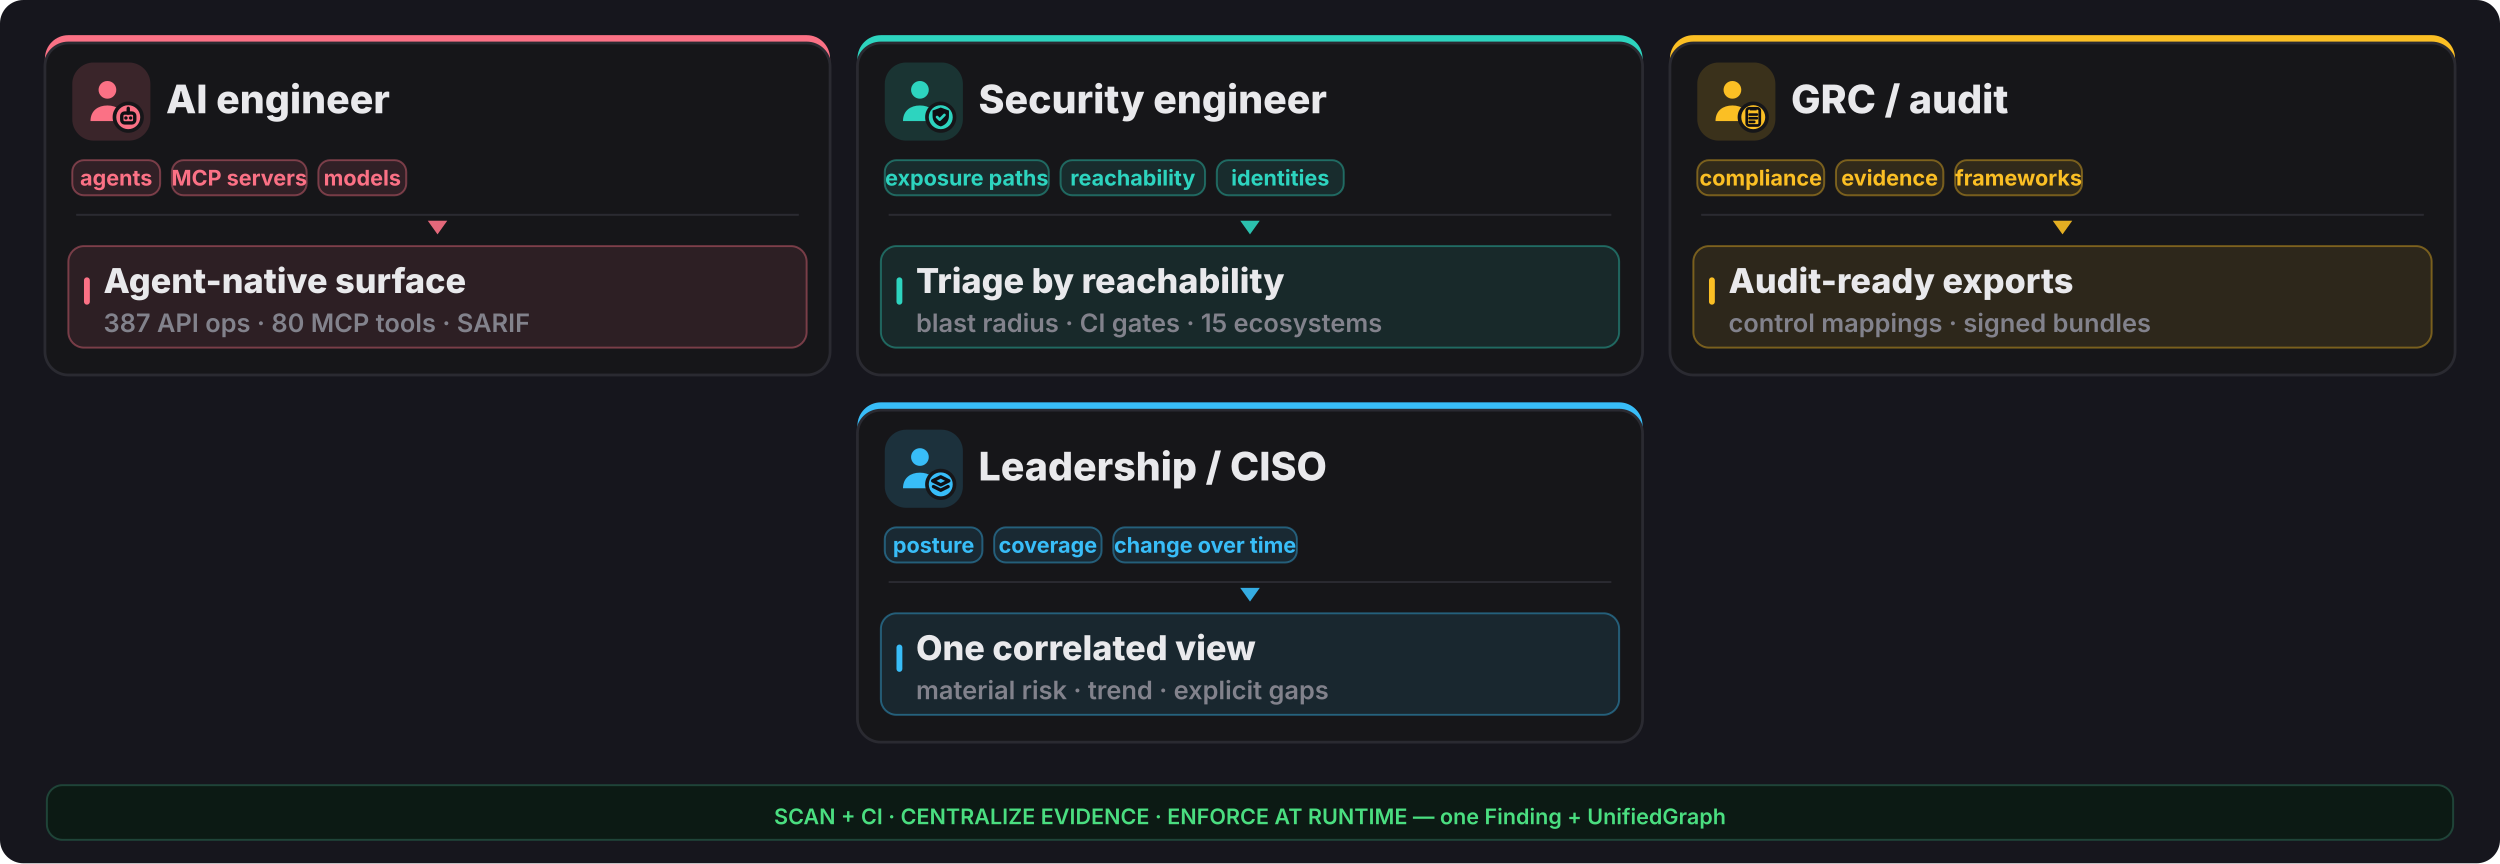
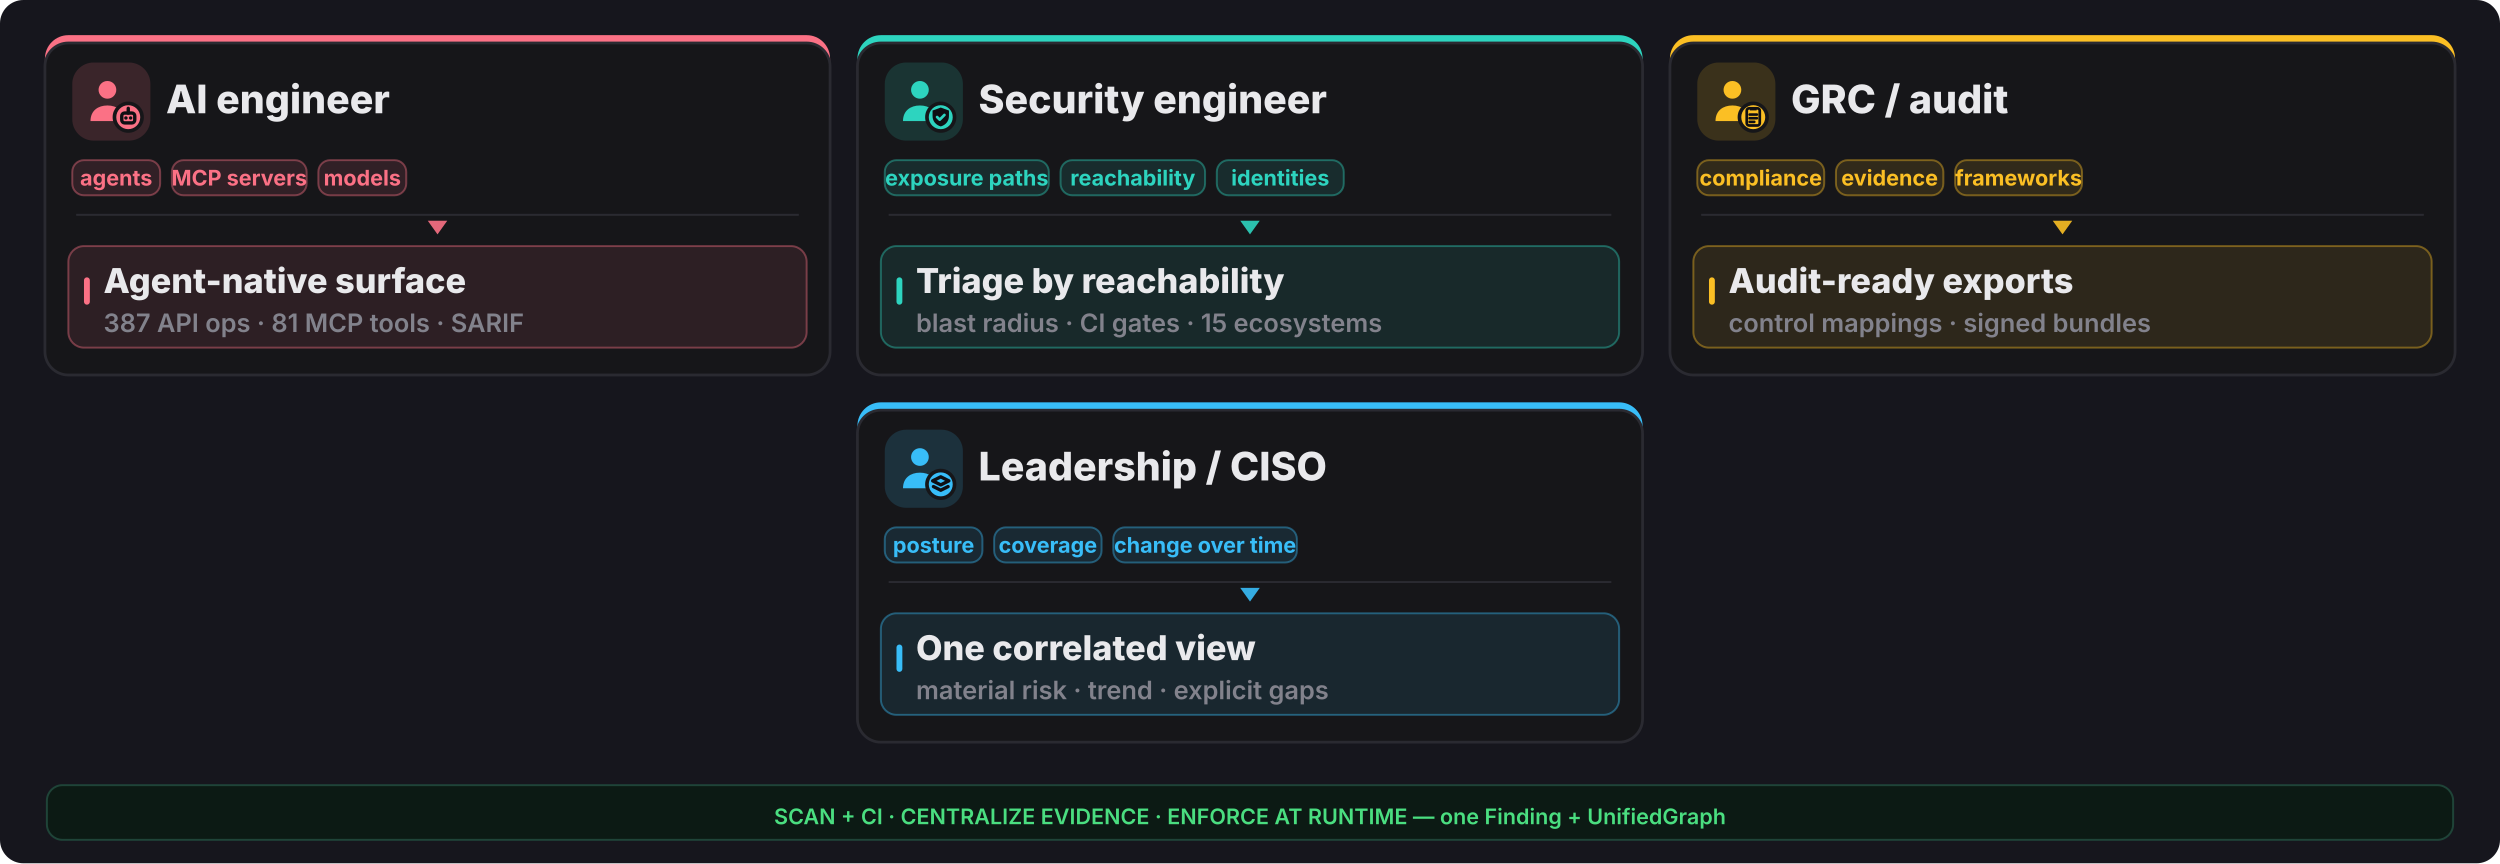
<svg xmlns="http://www.w3.org/2000/svg" width="1280" height="442" viewBox="0 0 1280 442" fill="none">
  <rect width="1280" height="442" rx="12" fill="#16161d" />
  <rect x="23" y="18" width="402" height="174" rx="12" fill="#fb7185" />
  <rect x="23" y="22" width="402" height="170" rx="12" fill="#161619" stroke="#2a2a31" stroke-width="1.4" />
  <rect x="37" y="32" width="40" height="40" rx="11" fill="#fb7185" opacity="0.16" />
  <g transform="translate(41,36) scale(1.333333)">
    <circle cx="10.5" cy="7.5" r="3.4" fill="#fb7185" />
    <path d="M4 19.5c0-4 2.9-6 6.5-6s6.5 2 6.5 6z" fill="#fb7185" />
    <circle cx="18.5" cy="18" r="6" fill="#161619" />
    <circle cx="18.5" cy="18" r="4.6" fill="#fb7185" />
    <g fill="none" stroke="#0f0f13" stroke-width="1.3" stroke-linecap="round" stroke-linejoin="round">
      <rect x="16" y="16.4" width="5" height="3.8" rx="1.1" />
      <path d="M17.6 18.3h.01 M19.4 18.3h.01 M18.5 14.6v1.8" />
    </g>
  </g>
  <text x="85" y="58" font-family="Inter,system-ui,sans-serif" font-size="20.15" font-weight="800" fill="#e9e9ec">AI engineer</text>
  <rect x="37" y="82" width="45" height="18" rx="6" fill="#fb7185" fill-opacity="0.12" stroke="#fb7185" stroke-opacity="0.4" />
  <text x="59.5" y="95" text-anchor="middle" font-family="Inter,system-ui,sans-serif" font-size="11.05" font-weight="700" fill="#fb7185">agents</text>
  <rect x="88" y="82" width="69" height="18" rx="6" fill="#fb7185" fill-opacity="0.12" stroke="#fb7185" stroke-opacity="0.4" />
  <text x="122.5" y="95" text-anchor="middle" font-family="Inter,system-ui,sans-serif" font-size="11.05" font-weight="700" fill="#fb7185">MCP servers</text>
  <rect x="163" y="82" width="45" height="18" rx="6" fill="#fb7185" fill-opacity="0.12" stroke="#fb7185" stroke-opacity="0.4" />
  <text x="185.5" y="95" text-anchor="middle" font-family="Inter,system-ui,sans-serif" font-size="11.05" font-weight="700" fill="#fb7185">models</text>
  <line x1="39" y1="110" x2="409" y2="110" stroke="#2a2a31" stroke-width="1" />
  <polygon points="224,120 219,113 229,113" fill="#fb7185" opacity="0.9" />
  <rect x="35" y="126" width="378" height="52" rx="8" fill="#fb7185" opacity="0.10" />
  <rect x="35" y="126" width="378" height="52" rx="8" fill="none" stroke="#fb7185" opacity="0.4" />
  <rect x="43" y="142" width="3" height="14" rx="1.5" fill="#fb7185" />
  <text x="53" y="150" font-family="Inter,system-ui,sans-serif" font-size="17.55" font-weight="800" fill="#e9e9ec">Agent-native surface</text>
-   <text x="53" y="170" font-family="Inter,system-ui,sans-serif" font-size="13.0" font-weight="600" fill="#82828c">387 API ops · 80 MCP tools · SARIF</text>
+   <text x="53" y="170" font-family="Inter,system-ui,sans-serif" font-size="13.0" font-weight="600" fill="#82828c">387 API ops · 81 MCP tools · SARIF</text>
  <rect x="439" y="18" width="402" height="174" rx="12" fill="#2dd4bf" />
  <rect x="439" y="22" width="402" height="170" rx="12" fill="#161619" stroke="#2a2a31" stroke-width="1.4" />
  <rect x="453" y="32" width="40" height="40" rx="11" fill="#2dd4bf" opacity="0.16" />
  <g transform="translate(457,36) scale(1.333333)">
    <circle cx="10.5" cy="7.5" r="3.4" fill="#2dd4bf" />
    <path d="M4 19.5c0-4 2.9-6 6.5-6s6.5 2 6.5 6z" fill="#2dd4bf" />
    <circle cx="18.5" cy="18" r="6" fill="#161619" />
    <circle cx="18.5" cy="18" r="4.6" fill="#2dd4bf" />
    <g fill="none" stroke="#0f0f13" stroke-width="1.3" stroke-linecap="round" stroke-linejoin="round">
      <path d="M18.5 14.3l3.15 1.15v2.1c0 2.1-1.4 3.5-3.15 4-1.75-.5-3.15-1.9-3.15-4v-2.1z" fill="#0f0f13" stroke="none" />
      <path d="M17.1 17.95l1 1 1.8-1.8" stroke="#2dd4bf" stroke-width="1.05" />
    </g>
  </g>
  <text x="501" y="58" font-family="Inter,system-ui,sans-serif" font-size="20.15" font-weight="800" fill="#e9e9ec">Security engineer</text>
  <rect x="453" y="82" width="84" height="18" rx="6" fill="#2dd4bf" fill-opacity="0.12" stroke="#2dd4bf" stroke-opacity="0.4" />
  <text x="495.0" y="95" text-anchor="middle" font-family="Inter,system-ui,sans-serif" font-size="11.05" font-weight="700" fill="#2dd4bf">exposure paths</text>
  <rect x="543" y="82" width="74" height="18" rx="6" fill="#2dd4bf" fill-opacity="0.12" stroke="#2dd4bf" stroke-opacity="0.4" />
  <text x="580.0" y="95" text-anchor="middle" font-family="Inter,system-ui,sans-serif" font-size="11.05" font-weight="700" fill="#2dd4bf">reachability</text>
  <rect x="623" y="82" width="65" height="18" rx="6" fill="#2dd4bf" fill-opacity="0.12" stroke="#2dd4bf" stroke-opacity="0.4" />
  <text x="655.5" y="95" text-anchor="middle" font-family="Inter,system-ui,sans-serif" font-size="11.05" font-weight="700" fill="#2dd4bf">identities</text>
  <line x1="455" y1="110" x2="825" y2="110" stroke="#2a2a31" stroke-width="1" />
  <polygon points="640,120 635,113 645,113" fill="#2dd4bf" opacity="0.9" />
  <rect x="451" y="126" width="378" height="52" rx="8" fill="#2dd4bf" opacity="0.10" />
  <rect x="451" y="126" width="378" height="52" rx="8" fill="none" stroke="#2dd4bf" opacity="0.4" />
  <rect x="459" y="142" width="3" height="14" rx="1.5" fill="#2dd4bf" />
  <text x="469" y="150" font-family="Inter,system-ui,sans-serif" font-size="17.55" font-weight="800" fill="#e9e9ec">Triage by reachability</text>
  <text x="469" y="170" font-family="Inter,system-ui,sans-serif" font-size="13.0" font-weight="600" fill="#82828c">blast radius · CI gates · 15 ecosystems</text>
  <rect x="855" y="18" width="402" height="174" rx="12" fill="#fbbf24" />
  <rect x="855" y="22" width="402" height="170" rx="12" fill="#161619" stroke="#2a2a31" stroke-width="1.4" />
  <rect x="869" y="32" width="40" height="40" rx="11" fill="#fbbf24" opacity="0.16" />
  <g transform="translate(873,36) scale(1.333333)">
    <circle cx="10.5" cy="7.5" r="3.4" fill="#fbbf24" />
    <path d="M4 19.5c0-4 2.9-6 6.5-6s6.5 2 6.5 6z" fill="#fbbf24" />
    <circle cx="18.5" cy="18" r="6" fill="#161619" />
    <circle cx="18.5" cy="18" r="4.6" fill="#fbbf24" />
    <g fill="none" stroke="#0f0f13" stroke-width="1.3" stroke-linecap="round" stroke-linejoin="round">
      <rect x="16.0" y="14.6" width="5.0" height="6.6" rx="0.9" fill="none" stroke="#0f0f13" stroke-width="1.05" />
      <path d="M17.2 14.2h2.6v1.2h-2.6z" fill="#0f0f13" stroke="none" />
      <path d="M17.1 17.0h2.8 M17.1 18.4h2.8 M17.1 19.8h1.8" stroke="#0f0f13" stroke-width="1.0" />
    </g>
  </g>
  <text x="917" y="58" font-family="Inter,system-ui,sans-serif" font-size="20.15" font-weight="800" fill="#e9e9ec">GRC / audit</text>
  <rect x="869" y="82" width="65" height="18" rx="6" fill="#fbbf24" fill-opacity="0.12" stroke="#fbbf24" stroke-opacity="0.4" />
  <text x="901.5" y="95" text-anchor="middle" font-family="Inter,system-ui,sans-serif" font-size="11.05" font-weight="700" fill="#fbbf24">compliance</text>
  <rect x="940" y="82" width="55" height="18" rx="6" fill="#fbbf24" fill-opacity="0.12" stroke="#fbbf24" stroke-opacity="0.4" />
  <text x="967.5" y="95" text-anchor="middle" font-family="Inter,system-ui,sans-serif" font-size="11.05" font-weight="700" fill="#fbbf24">evidence</text>
  <rect x="1001" y="82" width="65" height="18" rx="6" fill="#fbbf24" fill-opacity="0.12" stroke="#fbbf24" stroke-opacity="0.4" />
  <text x="1033.5" y="95" text-anchor="middle" font-family="Inter,system-ui,sans-serif" font-size="11.05" font-weight="700" fill="#fbbf24">frameworks</text>
  <line x1="871" y1="110" x2="1241" y2="110" stroke="#2a2a31" stroke-width="1" />
  <polygon points="1056,120 1051,113 1061,113" fill="#fbbf24" opacity="0.9" />
  <rect x="867" y="126" width="378" height="52" rx="8" fill="#fbbf24" opacity="0.10" />
  <rect x="867" y="126" width="378" height="52" rx="8" fill="none" stroke="#fbbf24" opacity="0.4" />
  <rect x="875" y="142" width="3" height="14" rx="1.5" fill="#fbbf24" />
  <text x="885" y="150" font-family="Inter,system-ui,sans-serif" font-size="17.55" font-weight="800" fill="#e9e9ec">Audit-ready exports</text>
  <text x="885" y="170" font-family="Inter,system-ui,sans-serif" font-size="13.0" font-weight="600" fill="#82828c">control mappings · signed bundles</text>
  <rect x="439" y="206" width="402" height="174" rx="12" fill="#38bdf8" />
  <rect x="439" y="210" width="402" height="170" rx="12" fill="#161619" stroke="#2a2a31" stroke-width="1.4" />
  <rect x="453" y="220" width="40" height="40" rx="11" fill="#38bdf8" opacity="0.16" />
  <g transform="translate(457,224) scale(1.333333)">
    <circle cx="10.5" cy="7.5" r="3.4" fill="#38bdf8" />
    <path d="M4 19.5c0-4 2.9-6 6.5-6s6.5 2 6.5 6z" fill="#38bdf8" />
    <circle cx="18.5" cy="18" r="6" fill="#161619" />
    <circle cx="18.5" cy="18" r="4.6" fill="#38bdf8" />
    <g fill="none" stroke="#0f0f13" stroke-width="1.3" stroke-linecap="round" stroke-linejoin="round">
      <path d="M18.5 15.1l3.1 1.55-3.1 1.55-3.1-1.55z" />
      <path d="M15.7 18.85l2.8 1.4 2.8-1.4" />
    </g>
  </g>
  <text x="501" y="246" font-family="Inter,system-ui,sans-serif" font-size="20.15" font-weight="800" fill="#e9e9ec">Leadership / CISO</text>
  <rect x="453" y="270" width="50" height="18" rx="6" fill="#38bdf8" fill-opacity="0.12" stroke="#38bdf8" stroke-opacity="0.4" />
  <text x="478.0" y="283" text-anchor="middle" font-family="Inter,system-ui,sans-serif" font-size="11.05" font-weight="700" fill="#38bdf8">posture</text>
  <rect x="509" y="270" width="55" height="18" rx="6" fill="#38bdf8" fill-opacity="0.12" stroke="#38bdf8" stroke-opacity="0.4" />
  <text x="536.5" y="283" text-anchor="middle" font-family="Inter,system-ui,sans-serif" font-size="11.05" font-weight="700" fill="#38bdf8">coverage</text>
  <rect x="570" y="270" width="94" height="18" rx="6" fill="#38bdf8" fill-opacity="0.12" stroke="#38bdf8" stroke-opacity="0.4" />
  <text x="617.0" y="283" text-anchor="middle" font-family="Inter,system-ui,sans-serif" font-size="11.05" font-weight="700" fill="#38bdf8">change over time</text>
  <line x1="455" y1="298" x2="825" y2="298" stroke="#2a2a31" stroke-width="1" />
  <polygon points="640,308 635,301 645,301" fill="#38bdf8" opacity="0.9" />
  <rect x="451" y="314" width="378" height="52" rx="8" fill="#38bdf8" opacity="0.10" />
  <rect x="451" y="314" width="378" height="52" rx="8" fill="none" stroke="#38bdf8" opacity="0.4" />
  <rect x="459" y="330" width="3" height="14" rx="1.5" fill="#38bdf8" />
  <text x="469" y="338" font-family="Inter,system-ui,sans-serif" font-size="17.55" font-weight="800" fill="#e9e9ec">One correlated view</text>
  <text x="469" y="358" font-family="Inter,system-ui,sans-serif" font-size="13.0" font-weight="600" fill="#82828c">material risk · trend · explicit gaps</text>
  <rect x="24" y="402" width="1232" height="28" rx="8" fill="#0c1a14" stroke="#1f4438" />
  <text x="640" y="422" text-anchor="middle" font-family="Inter,system-ui,sans-serif" font-size="11.05" font-weight="600" fill="#4ade80">SCAN + CI · CENTRALIZE EVIDENCE · ENFORCE AT RUNTIME — one Finding + UnifiedGraph</text>
</svg>
